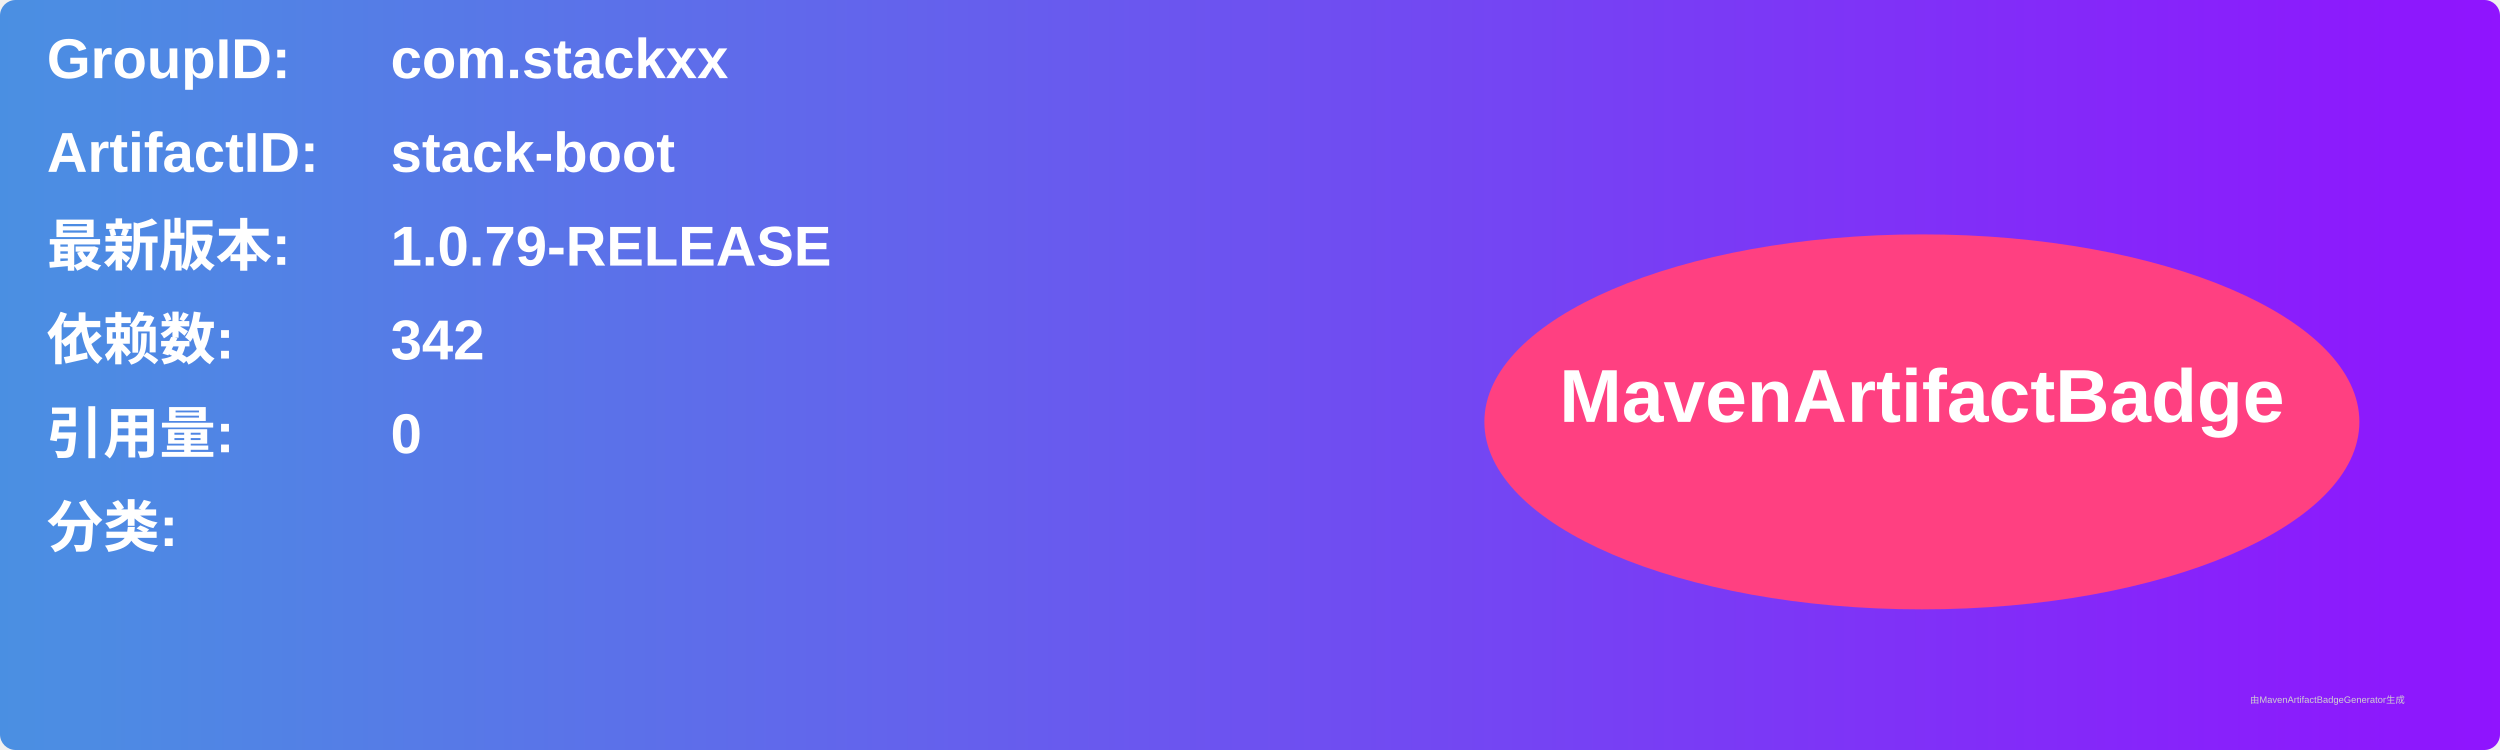
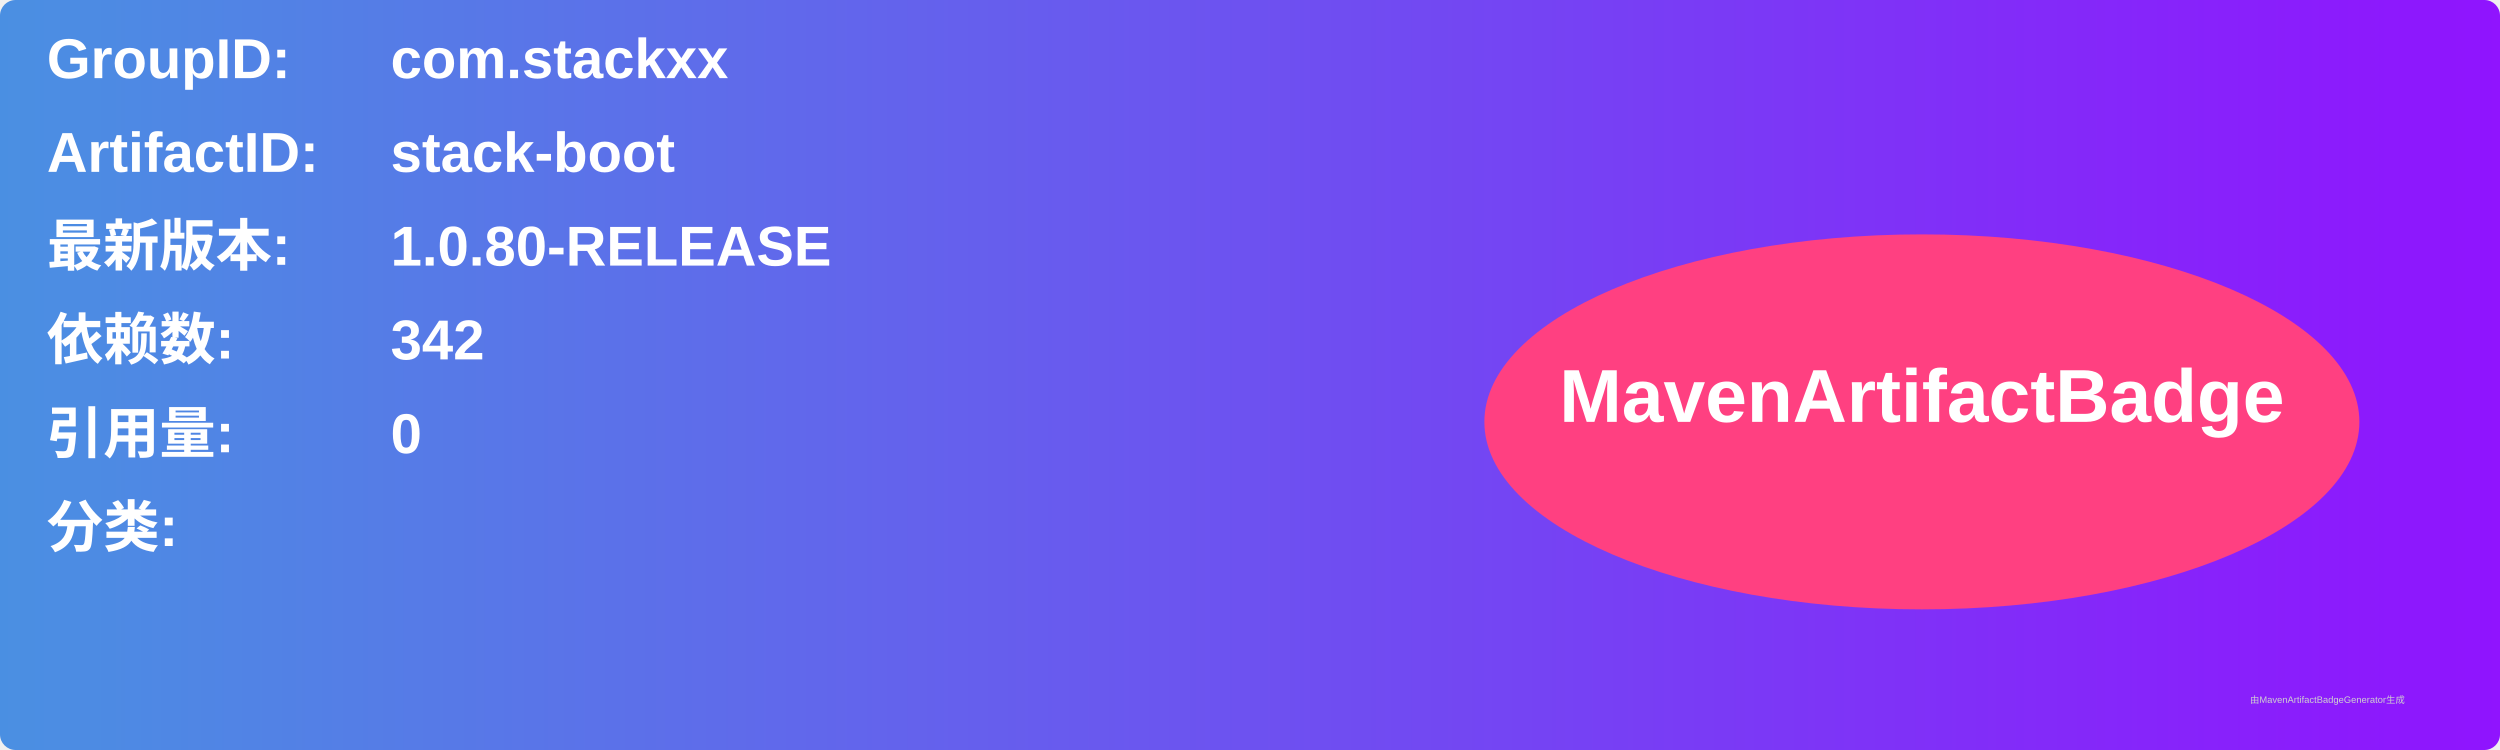
<svg xmlns="http://www.w3.org/2000/svg" width="800" height="240" viewBox="0 0 800 240">
  <linearGradient id="grad" x1="0%" y1="0%" x2="100%" y2="0%">
    <stop offset="0%" stop-color="#4a90e2" />
    <stop offset="100%" stop-color="#9013fe" />
  </linearGradient>
  <rect width="100%" height="100%" rx="5" ry="5" fill="url(#grad)" />
  <g transform="translate(15, 15)">
    <text x="0" y="10" font-family="Arial" font-size="18" fill="white" font-weight="bold" width="260">GroupID:</text>
    <text x="110" y="10" font-family="Arial" font-size="18" fill="white" font-weight="bold" width="460">com.stackxx</text>
    <text x="0" y="40" font-family="Arial" font-size="18" fill="white" font-weight="bold" width="260">ArtifactID:</text>
    <text x="110" y="40" font-family="Arial" font-size="18" fill="white" font-weight="bold" width="460">stack-boot</text>
    <text x="0" y="70" font-family="Arial" font-size="18" fill="white" font-weight="bold">最新版本:</text>
    <text x="110" y="70" font-family="Arial" font-size="18" fill="white" font-weight="bold">
-       <tspan font-weight="bold">1.0.79-RELEASE</tspan>
+       <tspan font-weight="bold">1.0.80-RELEASE</tspan>
    </text>
    <text x="0" y="100" font-family="Arial" font-size="18" fill="white" font-weight="bold">依赖数: </text>
    <text x="110" y="100" font-family="Arial" font-size="18" fill="white">
      <tspan font-weight="bold">342</tspan>
    </text>
    <text x="0" y="130" font-family="Arial" font-size="18" fill="white" font-weight="bold">引用量: </text>
    <text x="110" y="130" font-family="Arial" font-size="18" fill="white">
      <tspan font-weight="bold">0</tspan>
    </text>
    <text x="0" y="160" font-family="Arial" font-size="18" fill="white" font-weight="bold">分类:</text>
    <text x="10" y="190" font-family="Arial" font-size="10" fill="white">
      <tspan font-weight="bold" />
    </text>
    <ellipse cx="600" cy="120" rx="140" ry="60" fill="#ff4081" />
    <text x="600" y="120" text-anchor="middle" font-family="Arial" font-size="24" fill="white" font-weight="bold">MavenArtifactBadge</text>
  </g>
  <text x="720" y="225" font-family="Arial" font-size="3" fill="#d0d0d0">由MavenArtifactBadgeGenerator生成</text>
</svg>
